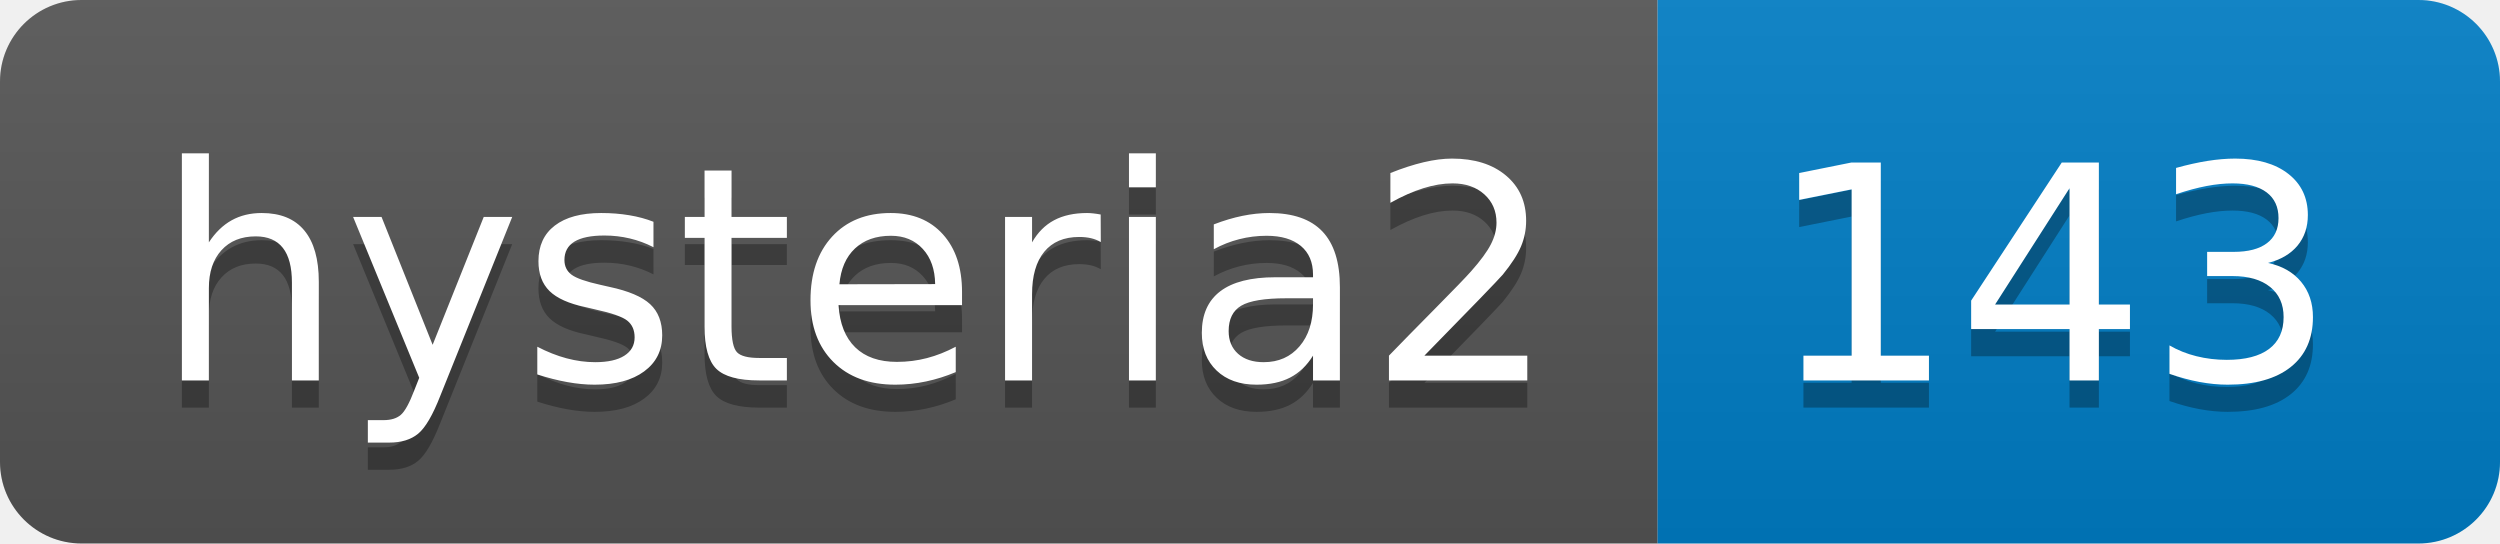
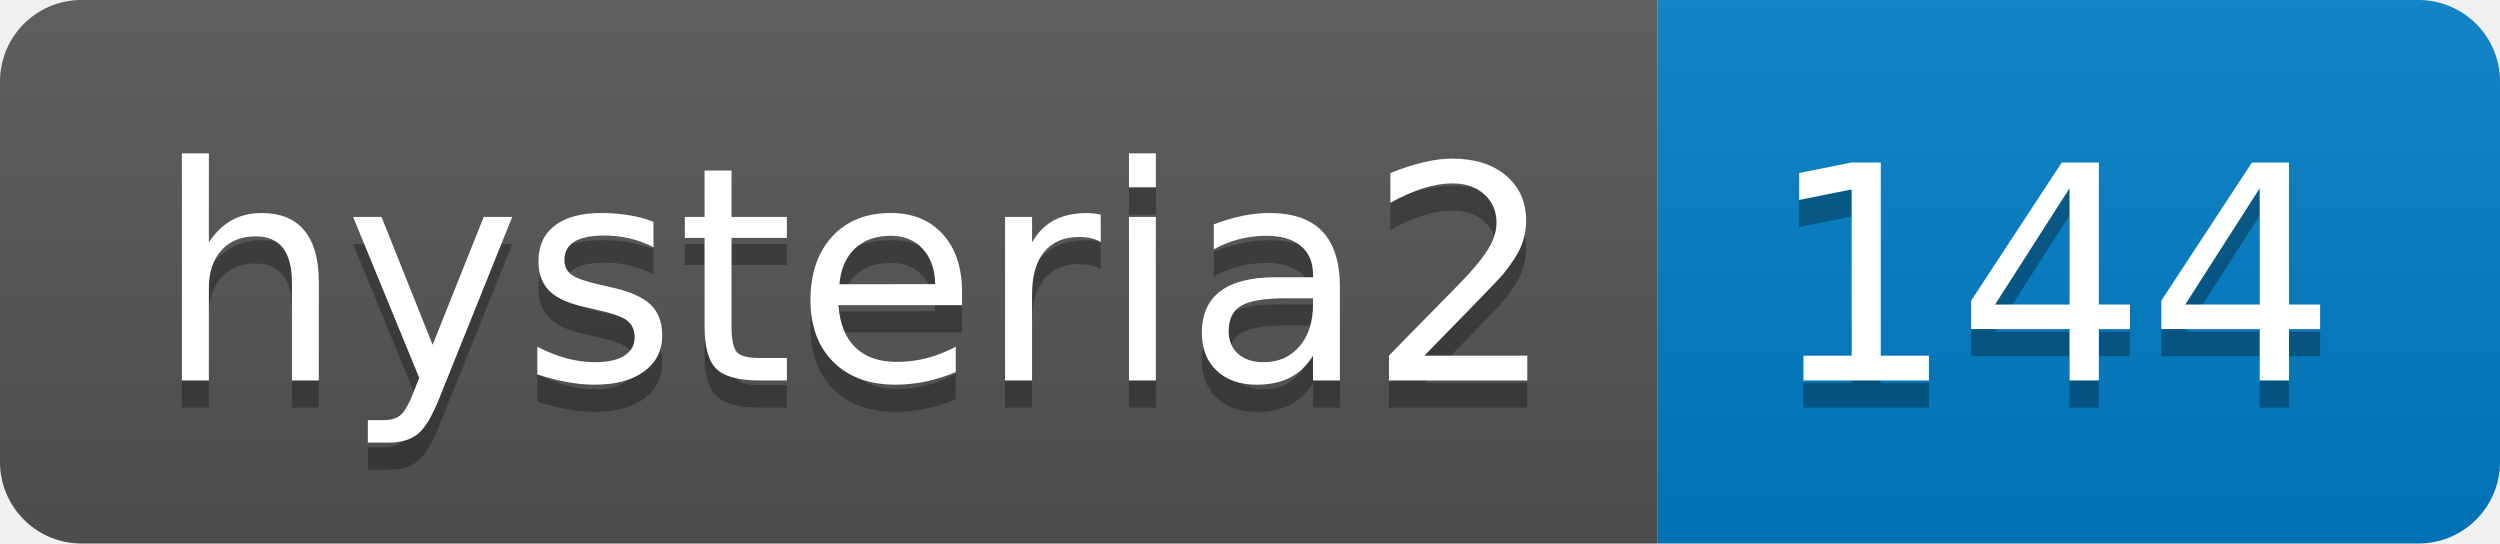
- <svg xmlns="http://www.w3.org/2000/svg" width="92" height="20" role="img" aria-label="hysteria2: 143">
+ <svg xmlns="http://www.w3.org/2000/svg" width="92" height="20" role="img" aria-label="hysteria2: 144">
  <linearGradient id="s" x2="0" y2="100%">
    <stop offset="0" stop-color="#bbb" stop-opacity=".1" />
    <stop offset="1" stop-opacity=".1" />
  </linearGradient>
  <clipPath id="r">
    <rect width="92" height="20" rx="3" fill="#fff" />
  </clipPath>
  <g clip-path="url(#r)">
    <rect width="61" height="20" fill="#555" />
    <rect x="61" width="31" height="20" fill="#007ec6" />
    <rect width="92" height="20" fill="url(#s)" />
  </g>
  <g fill="#fff" text-anchor="middle" font-family="Verdana,Geneva,DejaVu Sans,sans-serif" text-rendering="geometricPrecision" font-size="110">
    <text aria-hidden="true" x="315" y="150" fill="#010101" fill-opacity=".3" transform="scale(.1)" textLength="510">hysteria2</text>
    <text x="315" y="140" transform="scale(.1)" fill="#fff" textLength="510">hysteria2</text>
-     <text aria-hidden="true" x="755" y="150" fill="#010101" fill-opacity=".3" transform="scale(.1)" textLength="210">143</text>
-     <text x="755" y="140" transform="scale(.1)" fill="#fff" textLength="210">143</text>
+     <text aria-hidden="true" x="755" y="150" fill="#010101" fill-opacity=".3" transform="scale(.1)" textLength="210">144</text>
+     <text x="755" y="140" transform="scale(.1)" fill="#fff" textLength="210">144</text>
  </g>
</svg>
